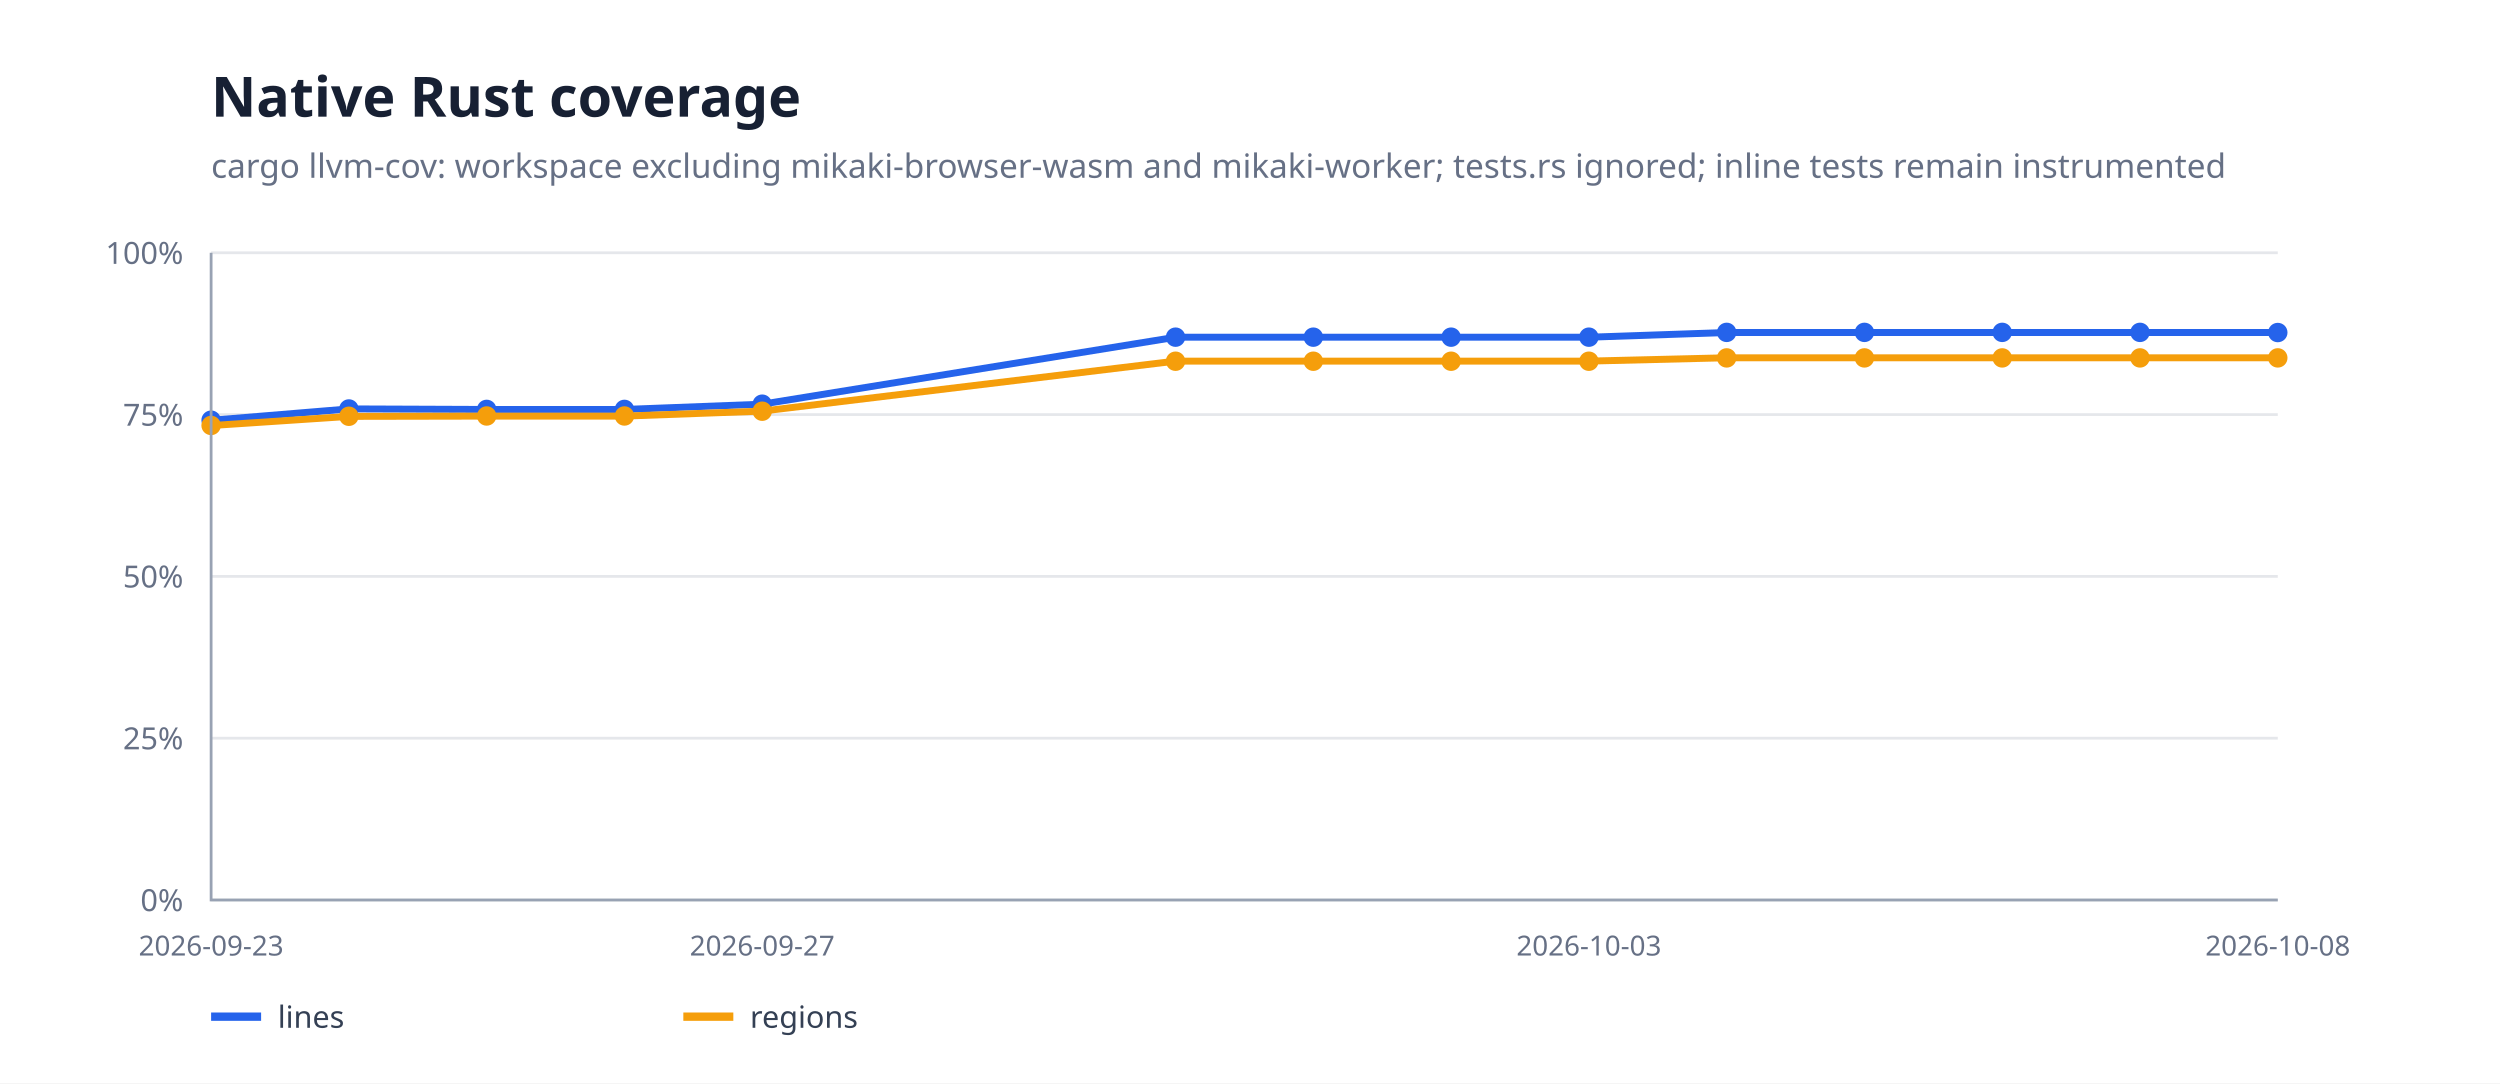
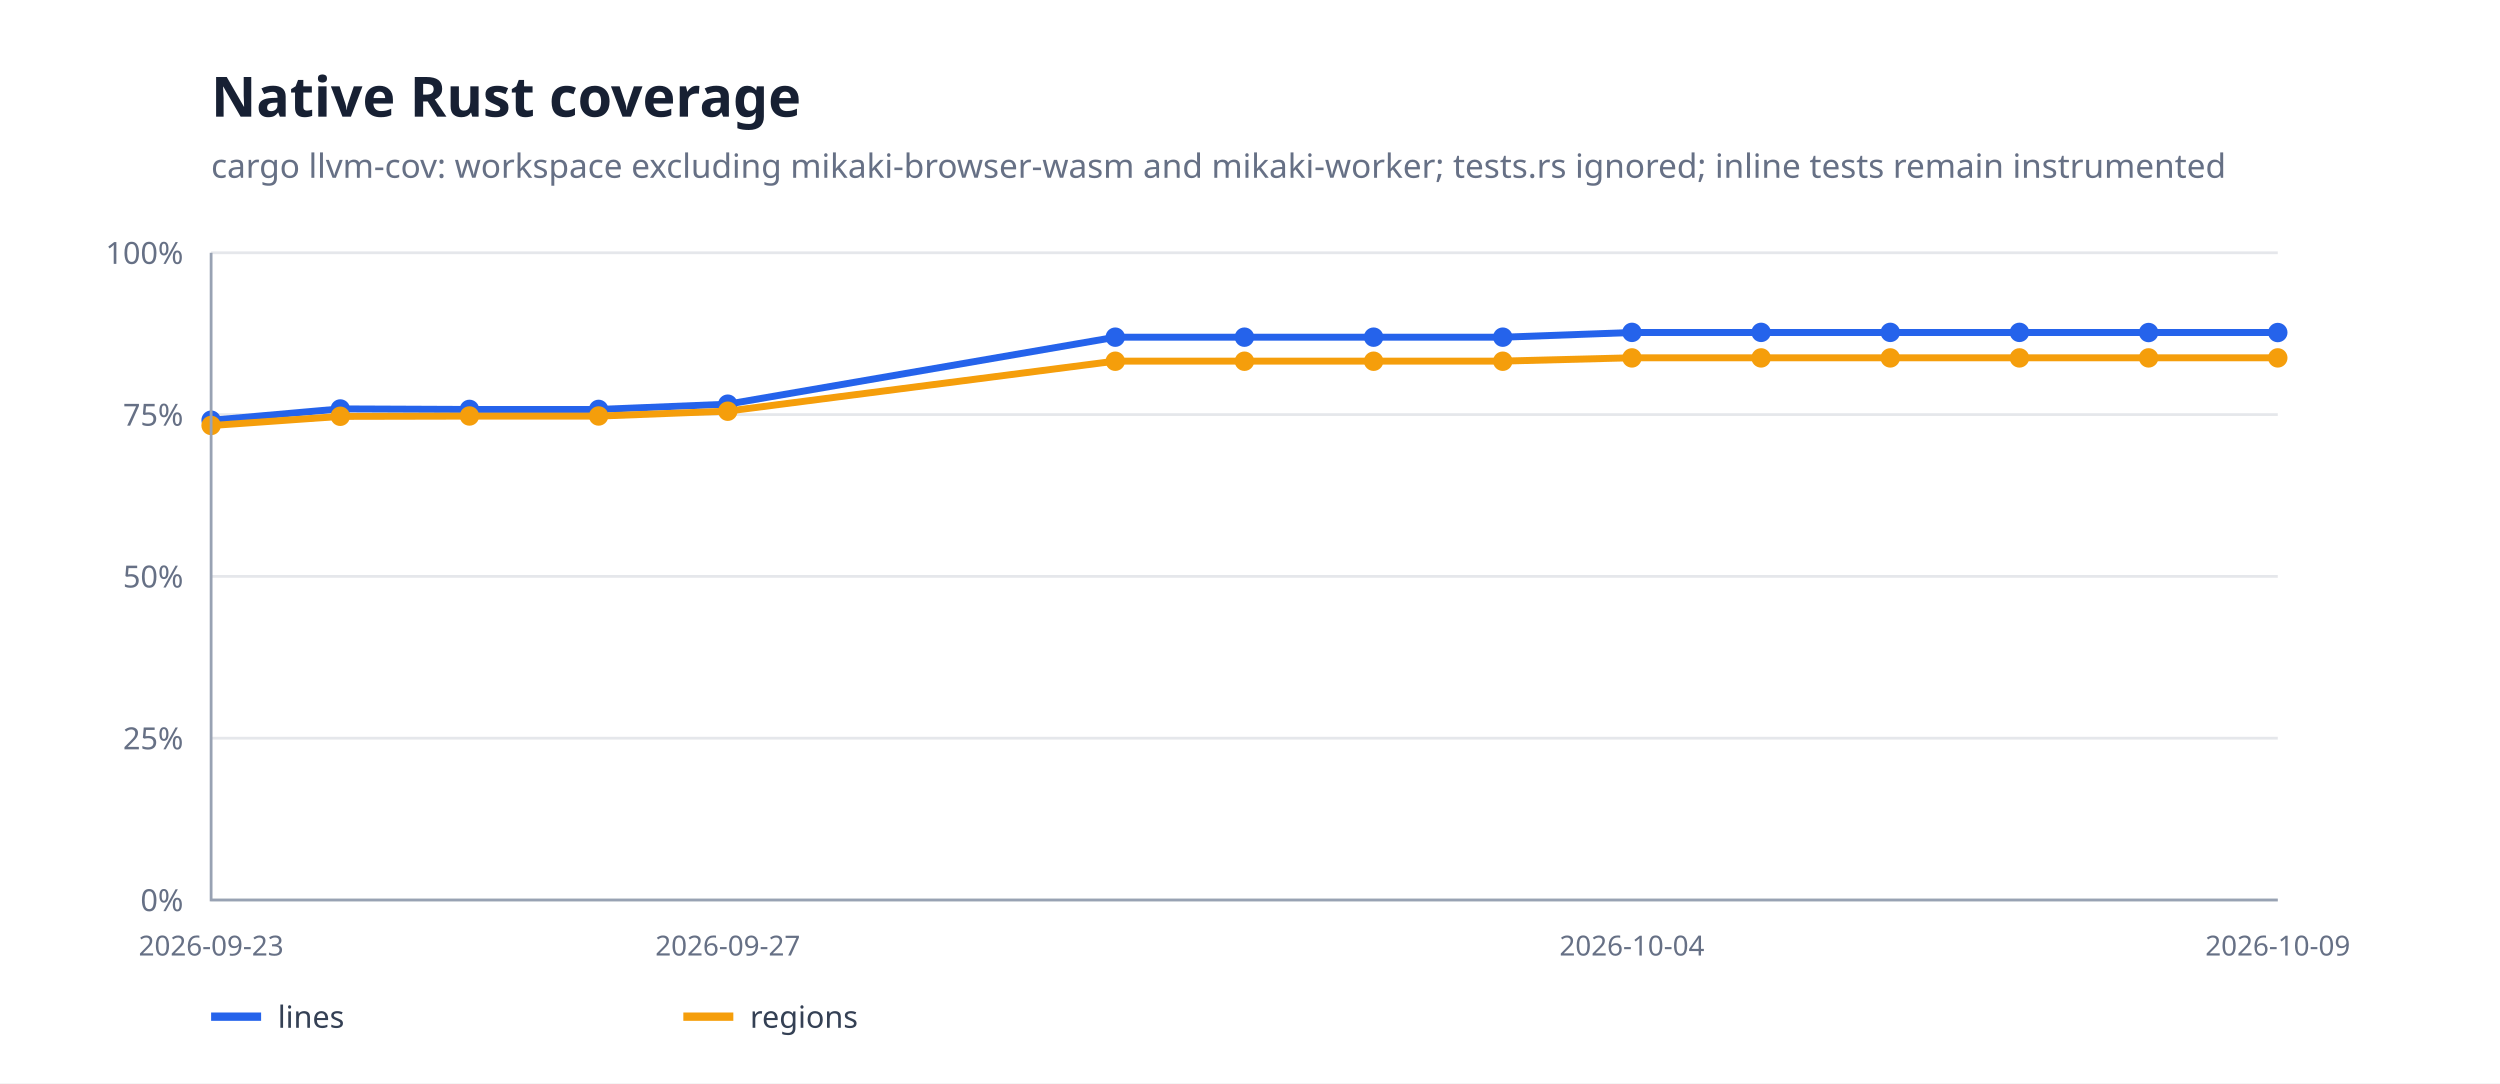
<svg xmlns="http://www.w3.org/2000/svg" width="900" height="390" viewBox="0 0 900 390">
  <rect width="100%" height="100%" fill="#fff" />
  <path d="M76 324H820" stroke="#e5e7eb" />
  <text x="66" y="328" text-anchor="end" font-family="system-ui,sans-serif" font-size="11" fill="#667085">0%</text>
  <path d="M76 265.75H820" stroke="#e5e7eb" />
  <text x="66" y="269.75" text-anchor="end" font-family="system-ui,sans-serif" font-size="11" fill="#667085">25%</text>
  <path d="M76 207.5H820" stroke="#e5e7eb" />
  <text x="66" y="211.5" text-anchor="end" font-family="system-ui,sans-serif" font-size="11" fill="#667085">50%</text>
  <path d="M76 149.25H820" stroke="#e5e7eb" />
  <text x="66" y="153.25" text-anchor="end" font-family="system-ui,sans-serif" font-size="11" fill="#667085">75%</text>
  <path d="M76 91H820" stroke="#e5e7eb" />
  <text x="66" y="95" text-anchor="end" font-family="system-ui,sans-serif" font-size="11" fill="#667085">100%</text>
-   <path d="M76.0,151.3 L125.6,147.2 L175.2,147.4 L224.8,147.4 L274.4,145.5 L423.2,121.4 L472.8,121.4 L522.4,121.4 L572.0,121.4 L621.6,119.7 L671.2,119.7 L720.8,119.7 L770.4,119.7 L820.0,119.7" fill="none" stroke="#2563eb" stroke-width="2.5" stroke-linejoin="round" stroke-linecap="round" />
+   <path d="M76.0,151.3 L122.5,147.2 L169.0,147.4 L215.5,147.4 L262.0,145.5 L401.5,121.4 L448.0,121.4 L494.5,121.4 L541.0,121.4 L587.5,119.7 L634.0,119.7 L680.5,119.7 L727.0,119.7 L773.5,119.7 L820.0,119.7" fill="none" stroke="#2563eb" stroke-width="2.5" stroke-linejoin="round" stroke-linecap="round" />
  <circle cx="76" cy="151.265" r="3.5" fill="#2563eb" />
-   <circle cx="125.6" cy="147.232" r="3.5" fill="#2563eb" />
-   <circle cx="175.2" cy="147.383" r="3.5" fill="#2563eb" />
-   <circle cx="224.8" cy="147.383" r="3.5" fill="#2563eb" />
-   <circle cx="274.4" cy="145.504" r="3.5" fill="#2563eb" />
-   <circle cx="423.2" cy="121.38" r="3.5" fill="#2563eb" />
-   <circle cx="472.8" cy="121.38" r="3.5" fill="#2563eb" />
-   <circle cx="522.4" cy="121.38" r="3.5" fill="#2563eb" />
-   <circle cx="572" cy="121.38" r="3.5" fill="#2563eb" />
-   <circle cx="621.6" cy="119.655" r="3.5" fill="#2563eb" />
-   <circle cx="671.2" cy="119.655" r="3.5" fill="#2563eb" />
-   <circle cx="720.8" cy="119.655" r="3.5" fill="#2563eb" />
-   <circle cx="770.4" cy="119.655" r="3.5" fill="#2563eb" />
+   <circle cx="122.5" cy="147.232" r="3.5" fill="#2563eb" />
+   <circle cx="169" cy="147.383" r="3.5" fill="#2563eb" />
+   <circle cx="215.5" cy="147.383" r="3.5" fill="#2563eb" />
+   <circle cx="262" cy="145.504" r="3.5" fill="#2563eb" />
+   <circle cx="401.5" cy="121.38" r="3.5" fill="#2563eb" />
+   <circle cx="448" cy="121.38" r="3.5" fill="#2563eb" />
+   <circle cx="494.5" cy="121.38" r="3.5" fill="#2563eb" />
+   <circle cx="541" cy="121.38" r="3.5" fill="#2563eb" />
+   <circle cx="587.5" cy="119.655" r="3.5" fill="#2563eb" />
+   <circle cx="634" cy="119.655" r="3.5" fill="#2563eb" />
+   <circle cx="680.5" cy="119.655" r="3.5" fill="#2563eb" />
+   <circle cx="727" cy="119.655" r="3.5" fill="#2563eb" />
+   <circle cx="773.5" cy="119.713" r="3.5" fill="#2563eb" />
  <circle cx="820" cy="119.713" r="3.5" fill="#2563eb" />
-   <path d="M76.0,153.2 L125.6,149.9 L175.2,149.8 L224.8,149.8 L274.4,148.0 L423.2,130.0 L472.8,130.0 L522.4,130.0 L572.0,130.0 L621.6,128.8 L671.2,128.8 L720.8,128.8 L770.4,128.8 L820.0,128.8" fill="none" stroke="#f59e0b" stroke-width="2.5" stroke-linejoin="round" stroke-linecap="round" />
+   <path d="M76.0,153.2 L122.5,149.9 L169.0,149.8 L215.5,149.8 L262.0,148.0 L401.5,130.0 L448.0,130.0 L494.5,130.0 L541.0,130.0 L587.5,128.8 L634.0,128.8 L680.5,128.8 L727.0,128.8 L773.5,128.8 L820.0,128.8" fill="none" stroke="#f59e0b" stroke-width="2.5" stroke-linejoin="round" stroke-linecap="round" />
  <circle cx="76" cy="153.161" r="3.5" fill="#f59e0b" />
-   <circle cx="125.6" cy="149.858" r="3.5" fill="#f59e0b" />
-   <circle cx="175.2" cy="149.753" r="3.5" fill="#f59e0b" />
-   <circle cx="224.8" cy="149.753" r="3.5" fill="#f59e0b" />
-   <circle cx="274.4" cy="148.039" r="3.5" fill="#f59e0b" />
-   <circle cx="423.2" cy="130.042" r="3.5" fill="#f59e0b" />
-   <circle cx="472.8" cy="130.042" r="3.5" fill="#f59e0b" />
-   <circle cx="522.4" cy="130.042" r="3.5" fill="#f59e0b" />
-   <circle cx="572" cy="130.042" r="3.5" fill="#f59e0b" />
-   <circle cx="621.6" cy="128.848" r="3.5" fill="#f59e0b" />
-   <circle cx="671.2" cy="128.848" r="3.5" fill="#f59e0b" />
-   <circle cx="720.8" cy="128.848" r="3.5" fill="#f59e0b" />
-   <circle cx="770.4" cy="128.848" r="3.5" fill="#f59e0b" />
+   <circle cx="122.5" cy="149.858" r="3.5" fill="#f59e0b" />
+   <circle cx="169" cy="149.753" r="3.5" fill="#f59e0b" />
+   <circle cx="215.5" cy="149.753" r="3.5" fill="#f59e0b" />
+   <circle cx="262" cy="148.039" r="3.5" fill="#f59e0b" />
+   <circle cx="401.5" cy="130.042" r="3.5" fill="#f59e0b" />
+   <circle cx="448" cy="130.042" r="3.5" fill="#f59e0b" />
+   <circle cx="494.5" cy="130.042" r="3.5" fill="#f59e0b" />
+   <circle cx="541" cy="130.042" r="3.5" fill="#f59e0b" />
+   <circle cx="587.5" cy="128.848" r="3.5" fill="#f59e0b" />
+   <circle cx="634" cy="128.848" r="3.5" fill="#f59e0b" />
+   <circle cx="680.5" cy="128.848" r="3.5" fill="#f59e0b" />
+   <circle cx="727" cy="128.848" r="3.5" fill="#f59e0b" />
+   <circle cx="773.5" cy="128.84" r="3.5" fill="#f59e0b" />
  <circle cx="820" cy="128.84" r="3.5" fill="#f59e0b" />
  <path d="M76 91V324H820" fill="none" stroke="#98a2b3" />
  <text x="76" y="344" text-anchor="middle" font-family="system-ui,sans-serif" font-size="10" fill="#667085">2026-09-23</text>
-   <text x="274.4" y="344" text-anchor="middle" font-family="system-ui,sans-serif" font-size="10" fill="#667085">2026-09-27</text>
-   <text x="572" y="344" text-anchor="middle" font-family="system-ui,sans-serif" font-size="10" fill="#667085">2026-10-03</text>
-   <text x="820" y="344" text-anchor="middle" font-family="system-ui,sans-serif" font-size="10" fill="#667085">2026-10-08</text>
+   <text x="262" y="344" text-anchor="middle" font-family="system-ui,sans-serif" font-size="10" fill="#667085">2026-09-27</text>
+   <text x="587.5" y="344" text-anchor="middle" font-family="system-ui,sans-serif" font-size="10" fill="#667085">2026-10-04</text>
+   <text x="820" y="344" text-anchor="middle" font-family="system-ui,sans-serif" font-size="10" fill="#667085">2026-10-09</text>
  <text x="76" y="42" font-family="system-ui,sans-serif" font-size="20" font-weight="700" fill="#172033">Native Rust coverage</text>
  <text x="76" y="64" font-family="system-ui,sans-serif" font-size="12" fill="#667085">cargo llvm-cov: workspace excluding mikaki-browser-wasm and mikaki-worker; tests.rs ignored; inline tests remain instrumented</text>
  <path d="M76 366h18" stroke="#2563eb" stroke-width="3" />
  <text x="100" y="370" font-family="system-ui,sans-serif" font-size="11" fill="#344054">lines</text>
  <path d="M246 366h18" stroke="#f59e0b" stroke-width="3" />
  <text x="270" y="370" font-family="system-ui,sans-serif" font-size="11" fill="#344054">regions</text>
</svg>
